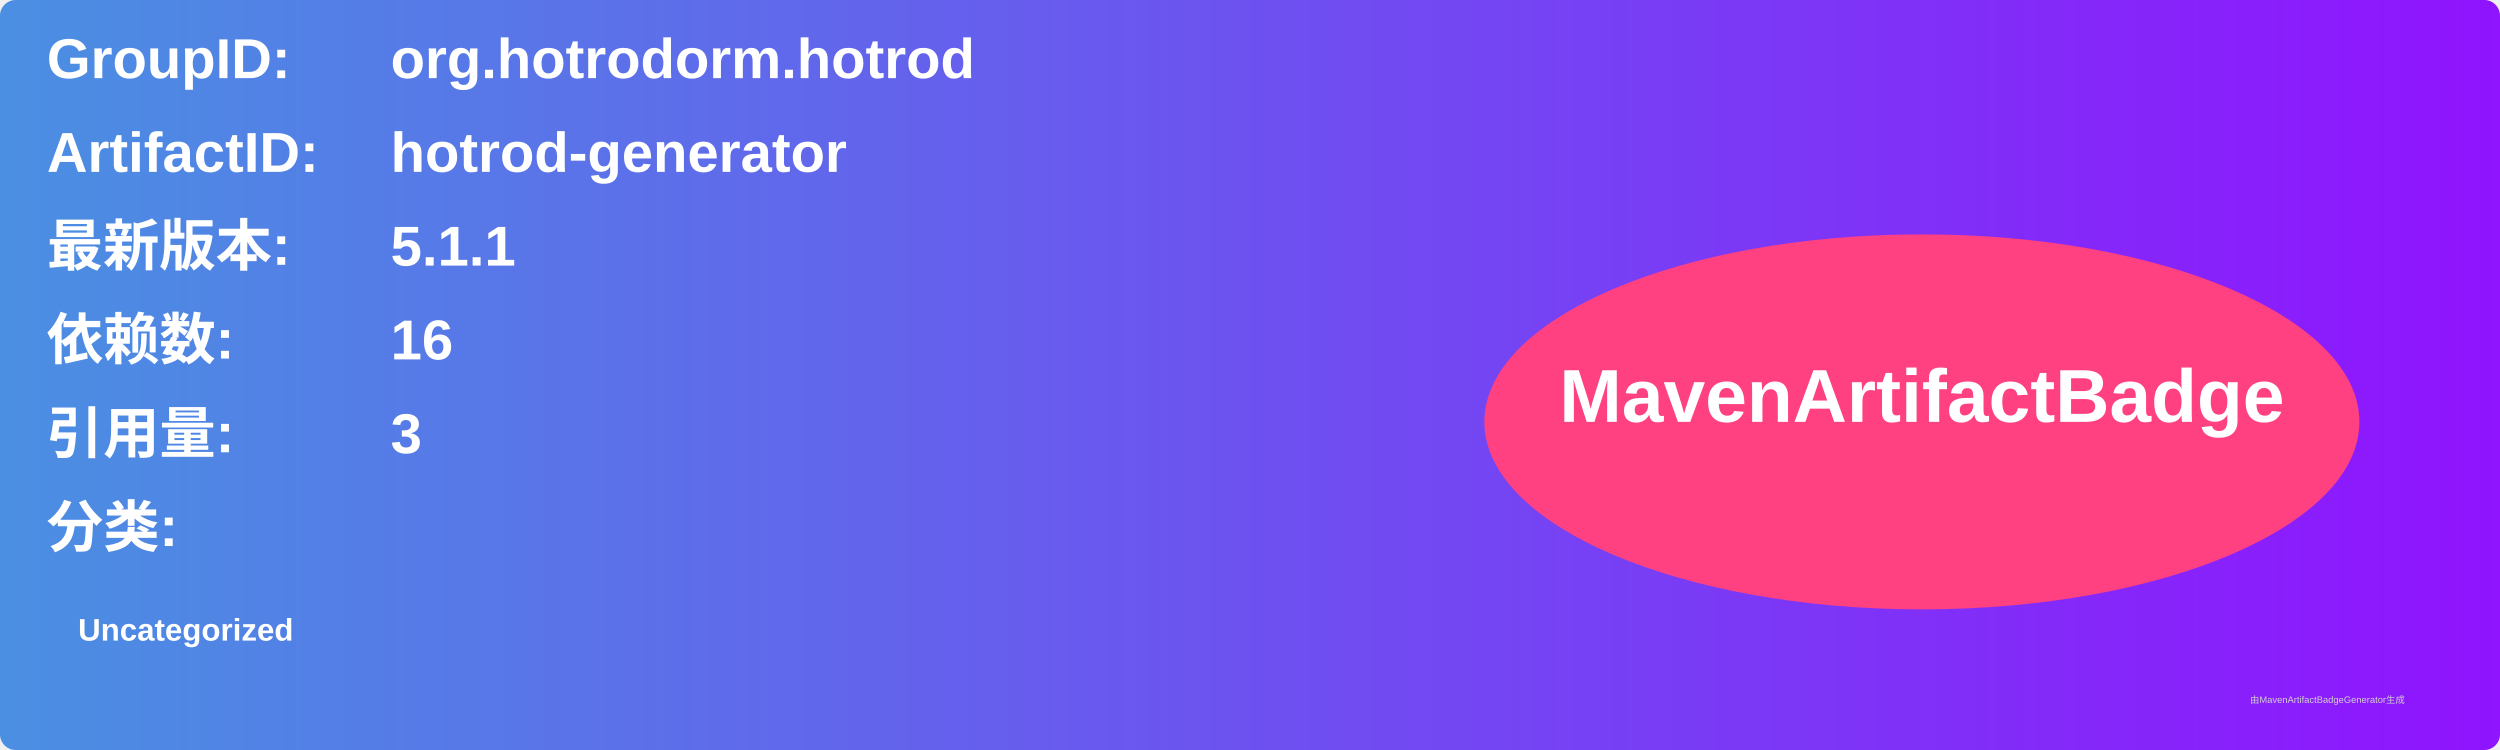
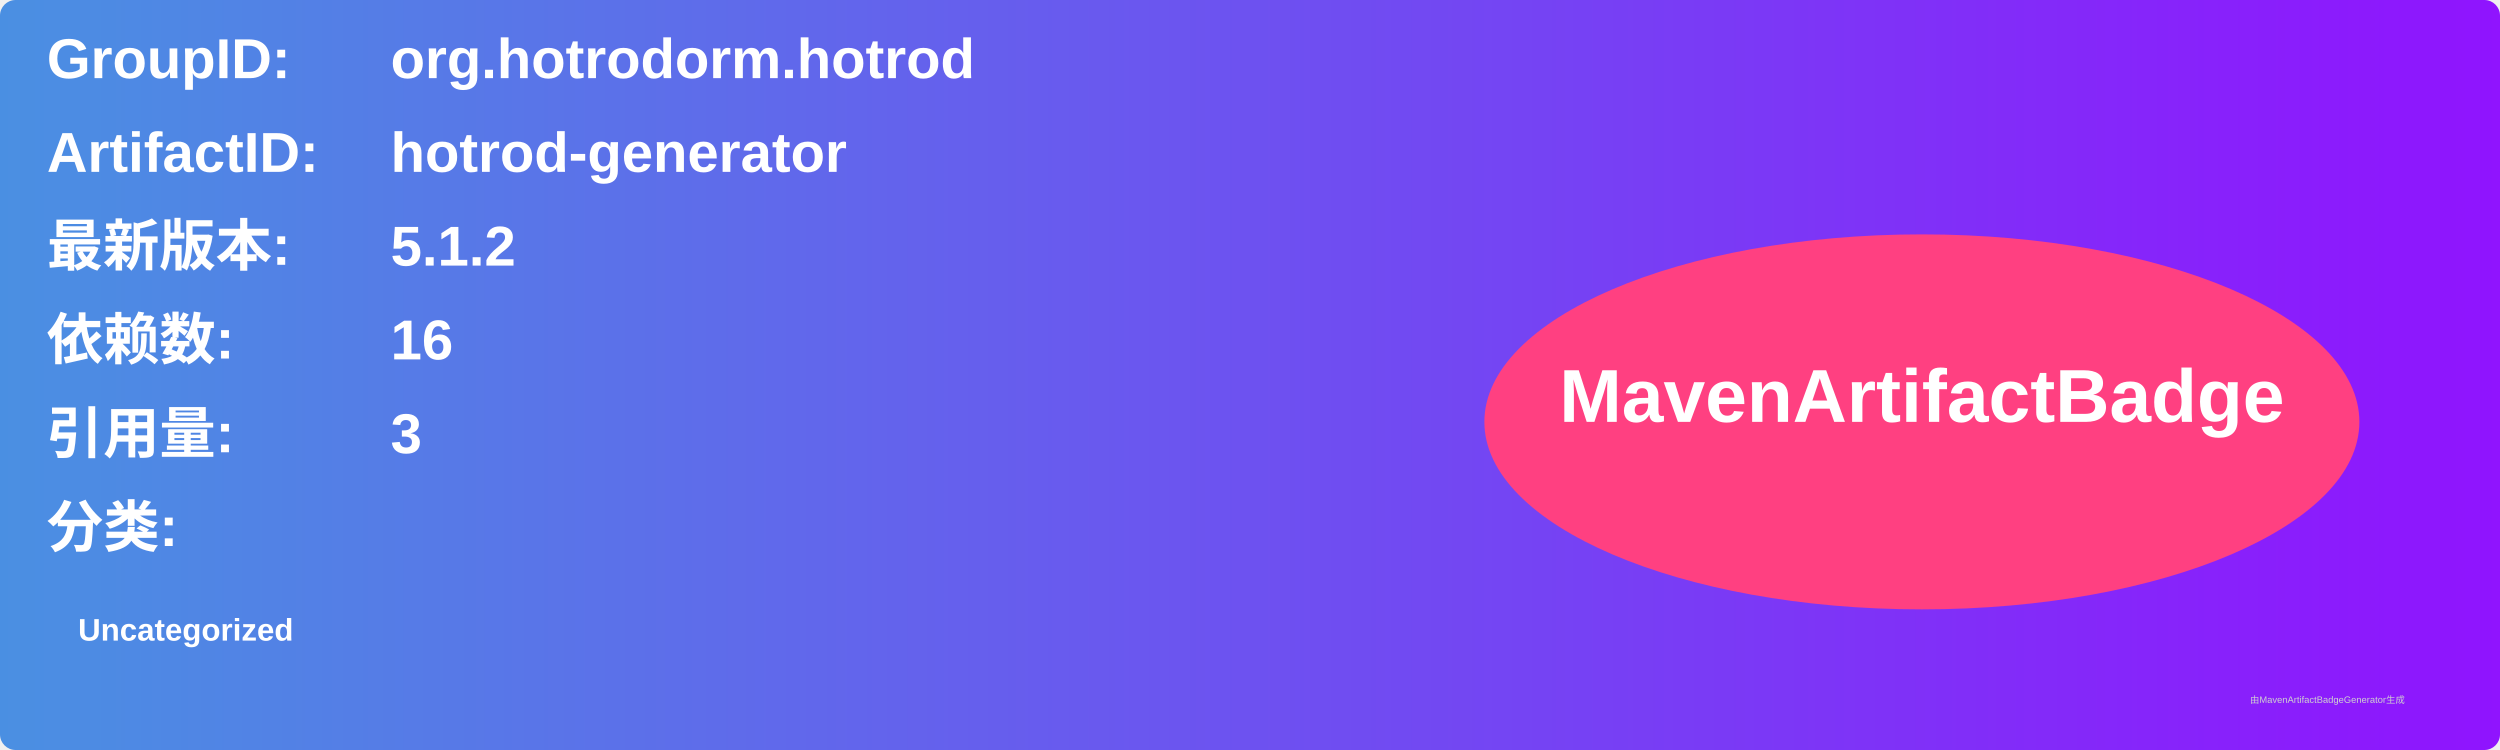
<svg xmlns="http://www.w3.org/2000/svg" width="800" height="240" viewBox="0 0 800 240">
  <linearGradient id="grad" x1="0%" y1="0%" x2="100%" y2="0%">
    <stop offset="0%" stop-color="#4a90e2" />
    <stop offset="100%" stop-color="#9013fe" />
  </linearGradient>
  <rect width="100%" height="100%" rx="5" ry="5" fill="url(#grad)" />
  <g transform="translate(15, 15)">
    <text x="0" y="10" font-family="Arial" font-size="18" fill="white" font-weight="bold" width="260">GroupID:</text>
    <text x="110" y="10" font-family="Arial" font-size="18" fill="white" font-weight="bold" width="460">org.hotrodorm.hotrod</text>
    <text x="0" y="40" font-family="Arial" font-size="18" fill="white" font-weight="bold" width="260">ArtifactID:</text>
    <text x="110" y="40" font-family="Arial" font-size="18" fill="white" font-weight="bold" width="460">hotrod-generator</text>
    <text x="0" y="70" font-family="Arial" font-size="18" fill="white" font-weight="bold">最新版本:</text>
    <text x="110" y="70" font-family="Arial" font-size="18" fill="white" font-weight="bold">
-       <tspan font-weight="bold">5.1.1</tspan>
+       <tspan font-weight="bold">5.1.2</tspan>
    </text>
    <text x="0" y="100" font-family="Arial" font-size="18" fill="white" font-weight="bold">依赖数: </text>
    <text x="110" y="100" font-family="Arial" font-size="18" fill="white">
      <tspan font-weight="bold">16</tspan>
    </text>
    <text x="0" y="130" font-family="Arial" font-size="18" fill="white" font-weight="bold">引用量: </text>
    <text x="110" y="130" font-family="Arial" font-size="18" fill="white">
      <tspan font-weight="bold">3</tspan>
    </text>
    <text x="0" y="160" font-family="Arial" font-size="18" fill="white" font-weight="bold">分类:</text>
    <text x="10" y="190" font-family="Arial" font-size="10" fill="white">
      <tspan font-weight="bold">Uncategorized</tspan>
    </text>
    <ellipse cx="600" cy="120" rx="140" ry="60" fill="#ff4081" />
    <text x="600" y="120" text-anchor="middle" font-family="Arial" font-size="24" fill="white" font-weight="bold">MavenArtifactBadge</text>
  </g>
  <text x="720" y="225" font-family="Arial" font-size="3" fill="#d0d0d0">由MavenArtifactBadgeGenerator生成</text>
</svg>
